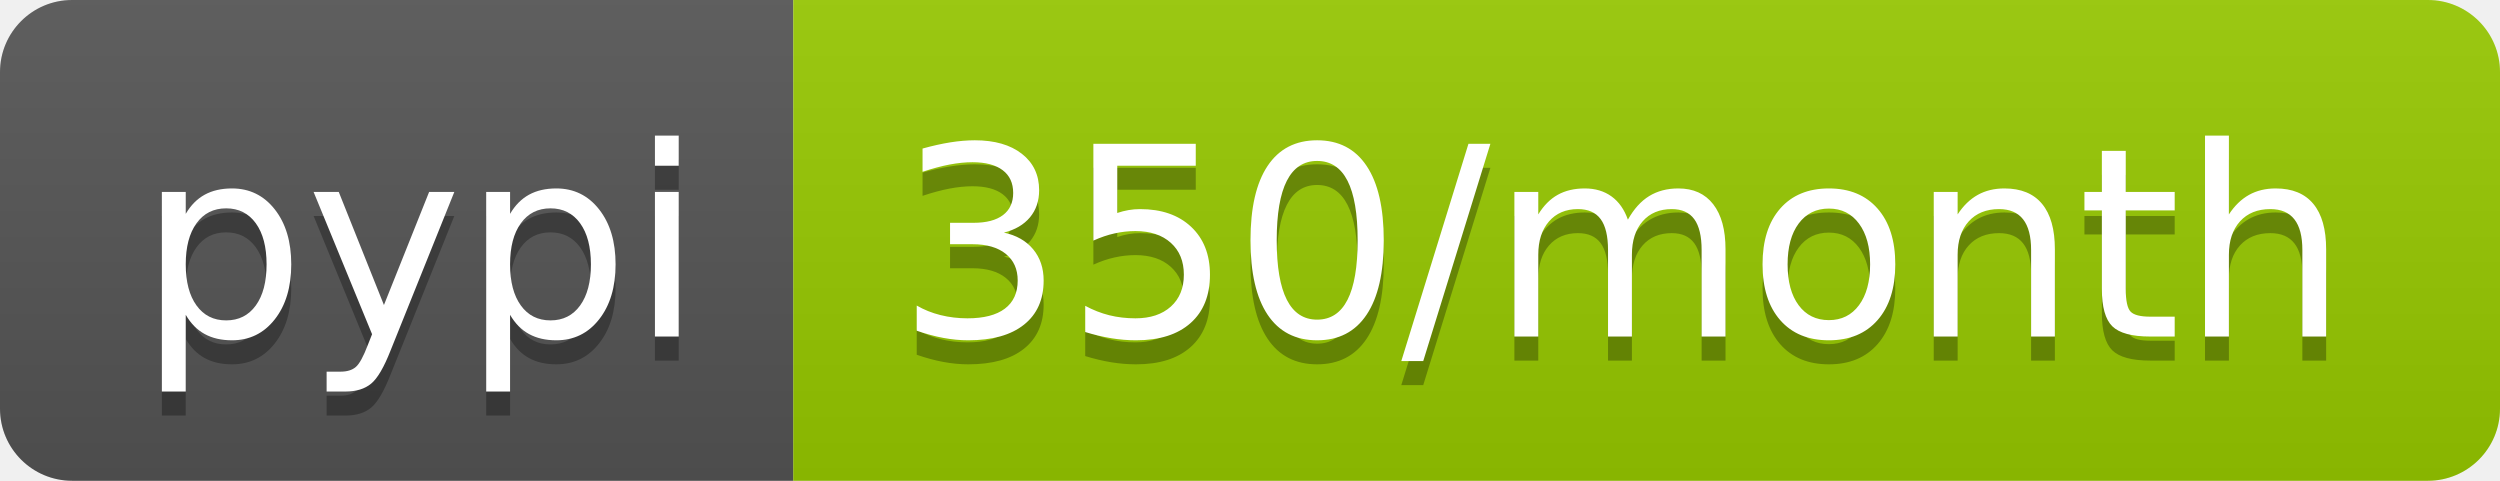
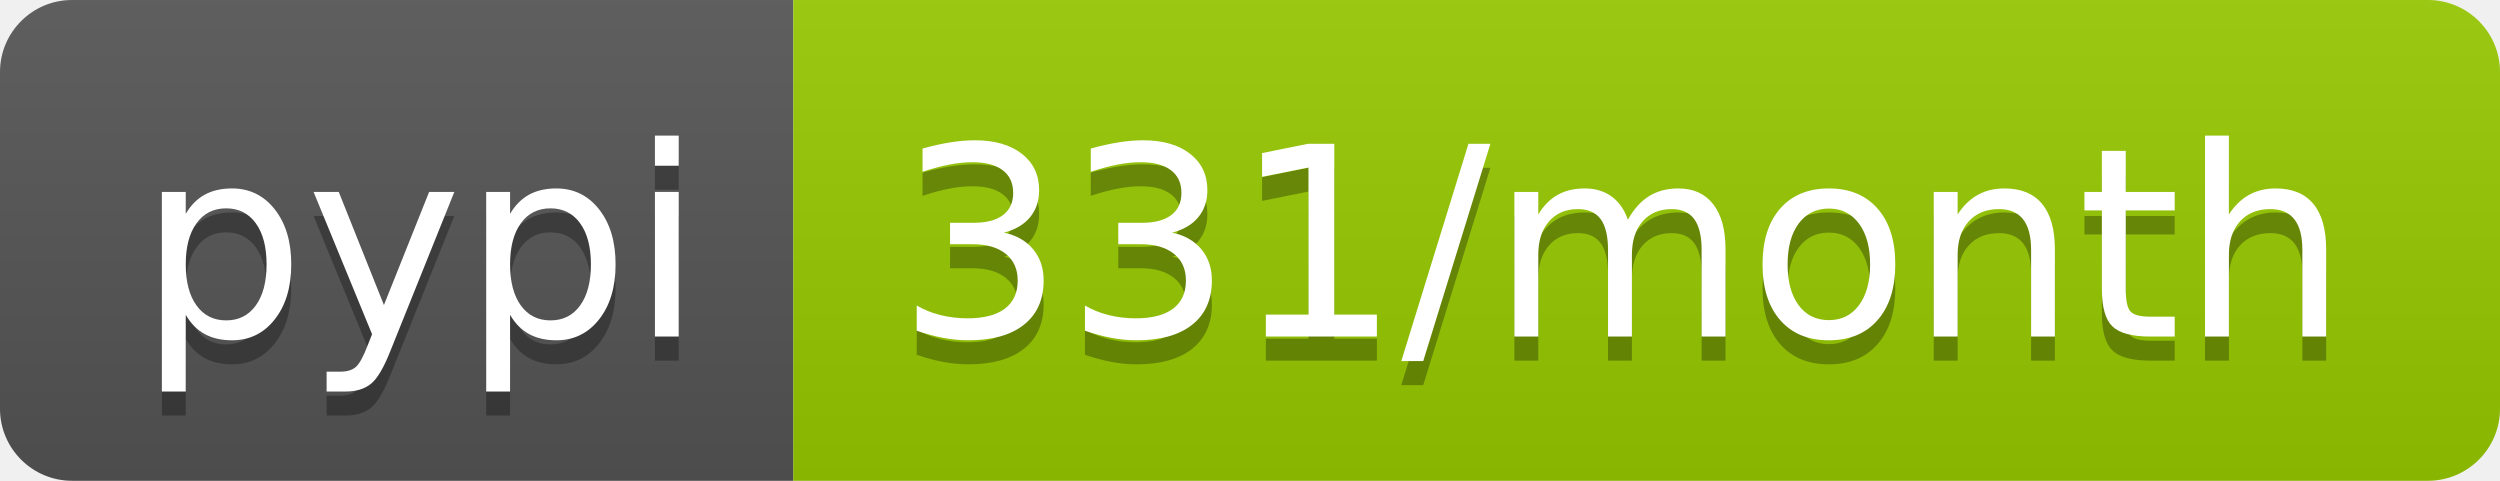
- <svg xmlns="http://www.w3.org/2000/svg" width="104" height="20" role="img" aria-label="pypi: 350/month">
+ <svg xmlns="http://www.w3.org/2000/svg" width="104" height="20" role="img" aria-label="pypi: 331/month">
  <linearGradient id="s" x2="0" y2="100%">
    <stop offset="0" stop-color="#bbb" stop-opacity=".1" />
    <stop offset="1" stop-opacity=".1" />
  </linearGradient>
  <clipPath id="r">
    <rect width="104" height="20" rx="3" fill="#fff" />
  </clipPath>
  <g clip-path="url(#r)">
    <rect width="33" height="20" fill="#555" />
    <rect x="33" width="71" height="20" fill="#97ca00" />
    <rect width="104" height="20" fill="url(#s)" />
  </g>
  <g fill="#fff" text-anchor="middle" font-family="Verdana,Geneva,DejaVu Sans,sans-serif" text-rendering="geometricPrecision" font-size="110">
    <text aria-hidden="true" x="175" y="150" fill="#010101" fill-opacity=".3" transform="scale(.1)" textLength="230">pypi</text>
    <text x="175" y="140" transform="scale(.1)" fill="#fff" textLength="230">pypi</text>
-     <text aria-hidden="true" x="675" y="150" fill="#010101" fill-opacity=".3" transform="scale(.1)" textLength="610">350/month</text>
-     <text x="675" y="140" transform="scale(.1)" fill="#fff" textLength="610">350/month</text>
+     <text aria-hidden="true" x="675" y="150" fill="#010101" fill-opacity=".3" transform="scale(.1)" textLength="610">331/month</text>
+     <text x="675" y="140" transform="scale(.1)" fill="#fff" textLength="610">331/month</text>
  </g>
</svg>
